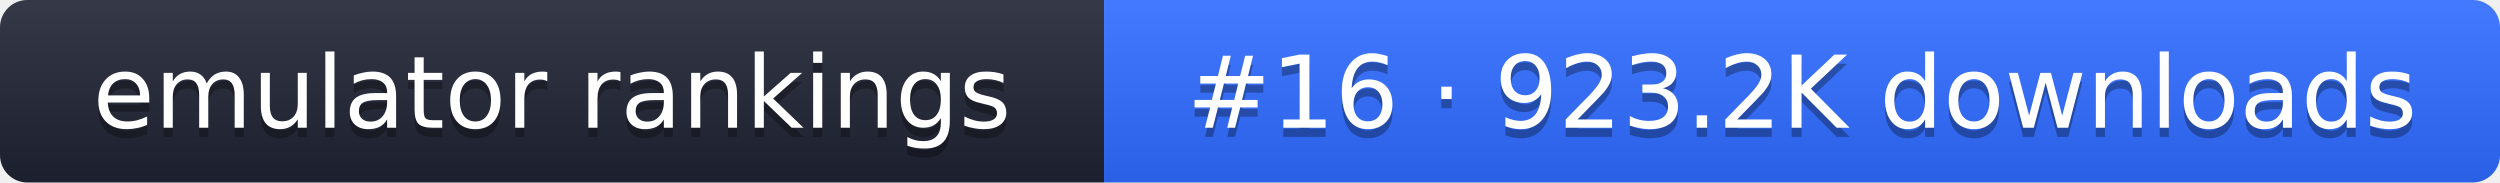
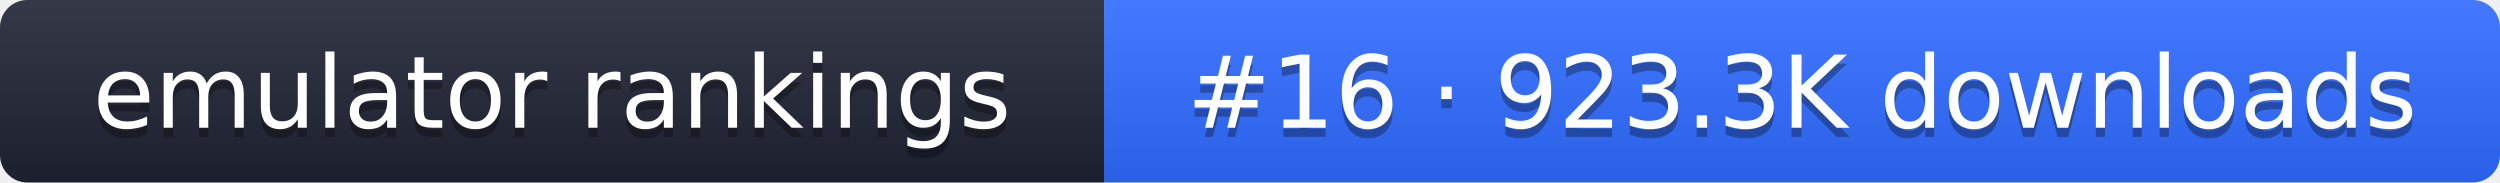
- <svg xmlns="http://www.w3.org/2000/svg" width="274" height="20" role="img" aria-label="emulator rankings: #16 · 923.2K downloads">
+ <svg xmlns="http://www.w3.org/2000/svg" width="274" height="20" role="img" aria-label="emulator rankings: #16 · 923.3K downloads">
  <linearGradient id="g" x2="0" y2="100%">
    <stop offset="0" stop-color="#fff" stop-opacity=".1" />
    <stop offset="1" stop-opacity=".1" />
  </linearGradient>
  <clipPath id="r">
    <rect width="274" height="20" rx="3" fill="#fff" />
  </clipPath>
  <g clip-path="url(#r)">
    <rect width="121" height="20" fill="#1f2433" />
    <rect x="121" width="153" height="20" fill="#2f6bff" />
    <rect width="274" height="20" fill="url(#g)" />
  </g>
  <g fill="#fff" text-anchor="middle" font-family="Verdana,DejaVu Sans,sans-serif" font-size="11">
    <text x="60.5" y="15" fill="#010101" fill-opacity=".3">emulator rankings</text>
    <text x="60.5" y="14">emulator rankings</text>
-     <text x="197.5" y="15" fill="#010101" fill-opacity=".3">#16 · 923.2K downloads</text>
-     <text x="197.5" y="14">#16 · 923.2K downloads</text>
+     <text x="197.5" y="15" fill="#010101" fill-opacity=".3">#16 · 923.3K downloads</text>
+     <text x="197.5" y="14">#16 · 923.3K downloads</text>
  </g>
</svg>
